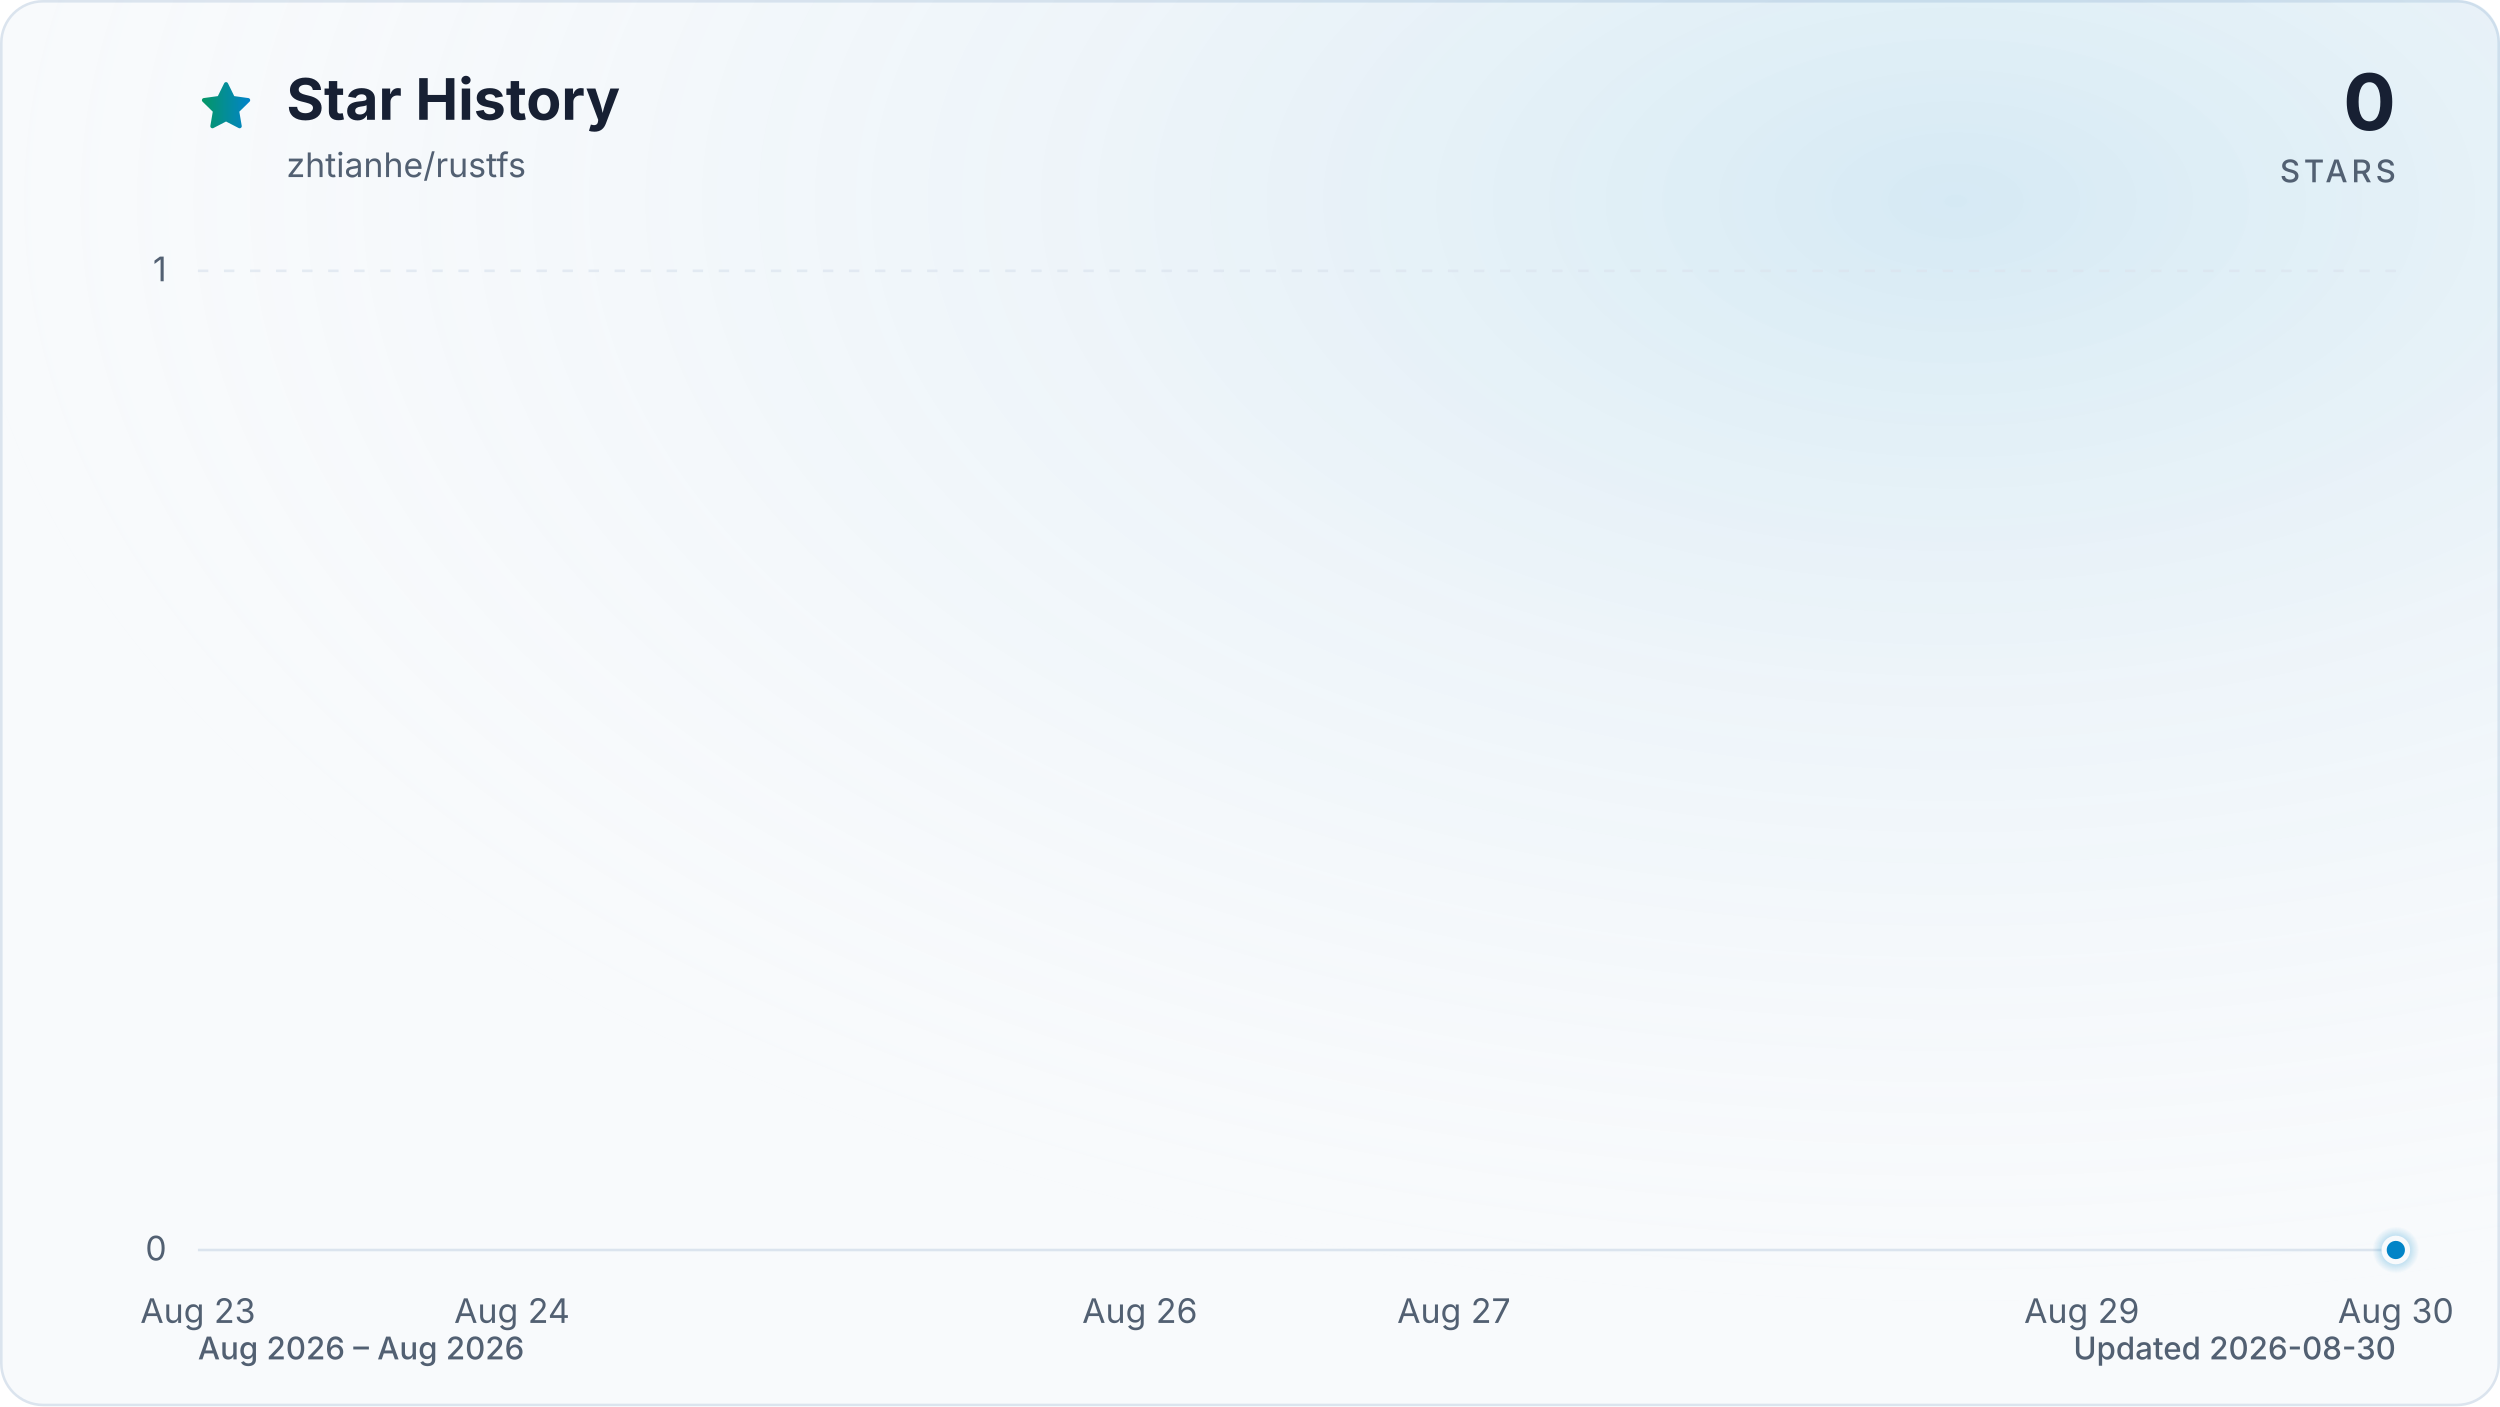
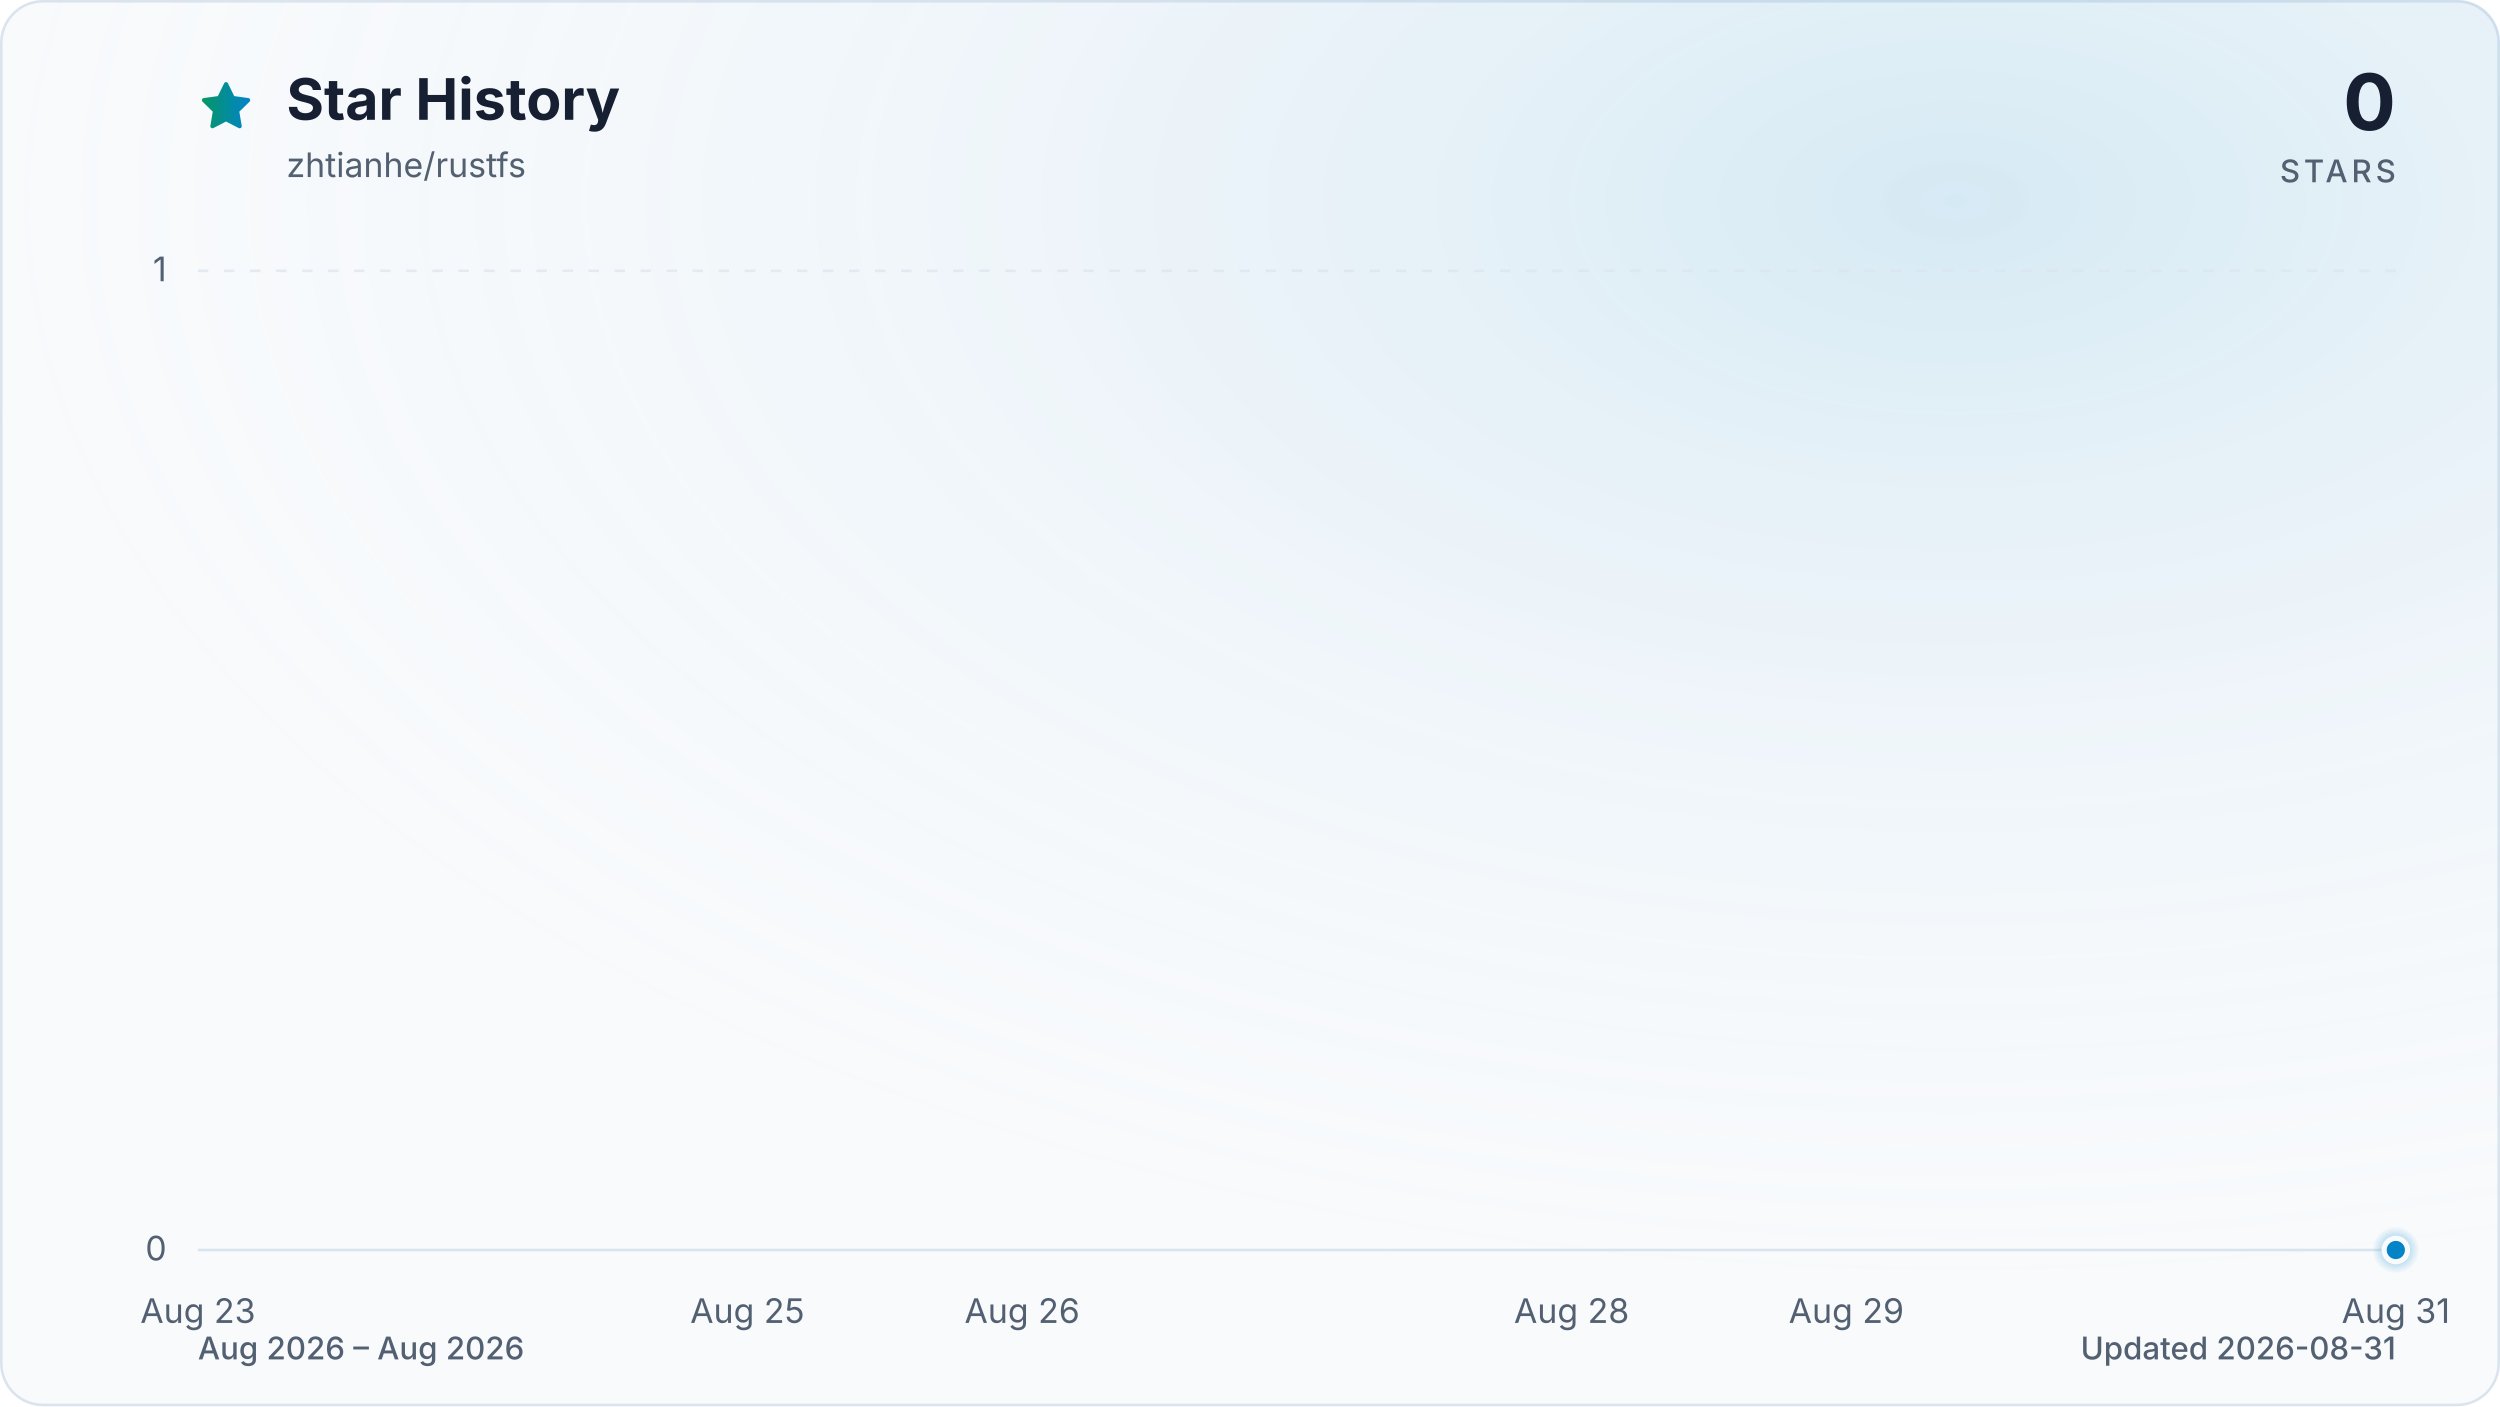
<svg xmlns="http://www.w3.org/2000/svg" viewBox="0 0 960 540" role="img" aria-labelledby="title description" data-style="gradient" data-variant="glow" data-animated="true">
  <defs>
    <linearGradient id="trend" x1="0" y1="0" x2="1" y2="0">
      <stop offset="0%" stop-color="#059669" />
      <stop offset="100%" stop-color="#0284c7" />
    </linearGradient>
    <linearGradient id="area" x1="0" y1="0" x2="0" y2="1">
      <stop offset="0%" stop-color="#059669" stop-opacity="0.30" />
      <stop offset="55%" stop-color="#0284c7" stop-opacity="0.10" />
      <stop offset="100%" stop-color="#0284c7" stop-opacity="0.01" />
    </linearGradient>
    <radialGradient id="marker-halo" cx="50%" cy="50%" r="50%">
      <stop offset="0%" stop-color="#0284c7" stop-opacity="0.55" />
      <stop offset="100%" stop-color="#0284c7" stop-opacity="0" />
    </radialGradient>
    <radialGradient id="surface-glow" cx="78%" cy="14%" r="80%">
      <stop offset="0%" stop-color="#0284c7" stop-opacity="0.14" />
      <stop offset="100%" stop-color="#f8fafc" stop-opacity="0" />
    </radialGradient>
    <filter id="trend-glow" x="-20%" y="-20%" width="140%" height="140%">
      <feGaussianBlur stdDeviation="7" />
    </filter>
  </defs>
  <style>
.trend-enter{transform-box:fill-box;transform-origin:center;animation:trend-enter 520ms cubic-bezier(0.16,1,0.3,1)}
.marker-enter{transform-box:fill-box;transform-origin:center;animation:marker-enter 320ms cubic-bezier(0.16,1,0.3,1) 200ms both}
.marker-pulse{transform-box:fill-box;transform-origin:center;animation:marker-pulse 2.6s ease-out infinite}
@keyframes trend-enter{from{opacity:.35;transform:translateY(10px)}to{opacity:1;transform:translateY(0)}}
@keyframes marker-enter{from{opacity:0;transform:scale(.4)}to{opacity:1;transform:scale(1)}}
@keyframes marker-pulse{0%{opacity:.5;transform:scale(.7)}70%,100%{opacity:0;transform:scale(2.1)}}
@media (prefers-reduced-motion:reduce){.trend-enter,.marker-enter,.marker-pulse{animation:none!important}}
@media (prefers-reduced-motion:reduce){.marker-pulse{opacity:0}}
</style>
  <rect x="0.5" y="0.5" width="959" height="539" fill="#f8fafc" stroke="#dbe4ee" stroke-width="1" rx="16" />
  <rect width="960" height="540" fill="url(#surface-glow)" rx="16" />
  <path d="M12 2.6l2.9 5.9 6.5.9-4.7 4.6 1.1 6.5-5.8-3-5.8 3 1.1-6.5-4.7-4.6 6.5-.9L12 2.6Z" transform="translate(76 30) scale(.9)" fill="url(#trend)" stroke="url(#trend)" stroke-width="1.8" stroke-linejoin="round" aria-hidden="true" />
  <text x="110" y="46" fill="#172033" font-family="ui-sans-serif, system-ui, -apple-system, BlinkMacSystemFont, 'Segoe UI', sans-serif" font-size="22" font-weight="700">Star History</text>
  <text x="110" y="68" fill="#526072" font-family="ui-sans-serif, system-ui, -apple-system, BlinkMacSystemFont, 'Segoe UI', sans-serif" font-size="13">zhtianhe/rustfs</text>
  <text x="920" y="50" fill="#172033" font-family="ui-sans-serif, system-ui, -apple-system, BlinkMacSystemFont, 'Segoe UI', sans-serif" font-size="30" font-weight="700" text-anchor="end">0</text>
  <text x="920" y="70" fill="#526072" font-family="ui-sans-serif, system-ui, -apple-system, BlinkMacSystemFont, 'Segoe UI', sans-serif" font-size="12" font-weight="500" letter-spacing="1.5" text-anchor="end">STARS</text>
  <line x1="76" y1="480.0" x2="920" y2="480.0" stroke="#dbe4ee" stroke-width="1" stroke-dasharray="0" opacity="1" />
  <text x="64" y="484.0" fill="#526072" font-family="ui-sans-serif, system-ui, -apple-system, BlinkMacSystemFont, 'Segoe UI', sans-serif" font-size="13" text-anchor="end">0</text>
  <line x1="76" y1="104.0" x2="920" y2="104.0" stroke="#dbe4ee" stroke-width="1" stroke-dasharray="4 6" opacity="0.7" />
  <text x="64" y="108.0" fill="#526072" font-family="ui-sans-serif, system-ui, -apple-system, BlinkMacSystemFont, 'Segoe UI', sans-serif" font-size="13" text-anchor="end">1</text>
  <text x="76.0" y="508" fill="#526072" font-family="ui-sans-serif, system-ui, -apple-system, BlinkMacSystemFont, 'Segoe UI', sans-serif" font-size="13" text-anchor="middle">Aug 23</text>
-   <text x="196.6" y="508" fill="#526072" font-family="ui-sans-serif, system-ui, -apple-system, BlinkMacSystemFont, 'Segoe UI', sans-serif" font-size="13" text-anchor="middle">Aug 24</text>
-   <text x="437.7" y="508" fill="#526072" font-family="ui-sans-serif, system-ui, -apple-system, BlinkMacSystemFont, 'Segoe UI', sans-serif" font-size="13" text-anchor="middle">Aug 26</text>
-   <text x="558.3" y="508" fill="#526072" font-family="ui-sans-serif, system-ui, -apple-system, BlinkMacSystemFont, 'Segoe UI', sans-serif" font-size="13" text-anchor="middle">Aug 27</text>
-   <text x="799.4" y="508" fill="#526072" font-family="ui-sans-serif, system-ui, -apple-system, BlinkMacSystemFont, 'Segoe UI', sans-serif" font-size="13" text-anchor="middle">Aug 29</text>
-   <text x="920.0" y="508" fill="#526072" font-family="ui-sans-serif, system-ui, -apple-system, BlinkMacSystemFont, 'Segoe UI', sans-serif" font-size="13" text-anchor="middle">Aug 30</text>
+   <text x="287.0" y="508" fill="#526072" font-family="ui-sans-serif, system-ui, -apple-system, BlinkMacSystemFont, 'Segoe UI', sans-serif" font-size="13" text-anchor="middle">Aug 25</text>
+   <text x="392.5" y="508" fill="#526072" font-family="ui-sans-serif, system-ui, -apple-system, BlinkMacSystemFont, 'Segoe UI', sans-serif" font-size="13" text-anchor="middle">Aug 26</text>
+   <text x="603.5" y="508" fill="#526072" font-family="ui-sans-serif, system-ui, -apple-system, BlinkMacSystemFont, 'Segoe UI', sans-serif" font-size="13" text-anchor="middle">Aug 28</text>
+   <text x="709.0" y="508" fill="#526072" font-family="ui-sans-serif, system-ui, -apple-system, BlinkMacSystemFont, 'Segoe UI', sans-serif" font-size="13" text-anchor="middle">Aug 29</text>
+   <text x="920.0" y="508" fill="#526072" font-family="ui-sans-serif, system-ui, -apple-system, BlinkMacSystemFont, 'Segoe UI', sans-serif" font-size="13" text-anchor="middle">Aug 31</text>
  <g class="trend-enter">
-     <path d="M 76.0 480.0 C 116.2 480.0, 156.4 480.0, 196.6 480.0 C 236.8 480.0, 277.0 480.0, 317.1 480.0 C 357.3 480.0, 397.5 480.0, 437.7 480.0 C 477.9 480.0, 518.1 480.0, 558.3 480.0 C 598.5 480.0, 638.7 480.0, 678.9 480.0 C 719.0 480.0, 759.2 480.0, 799.4 480.0 C 839.6 480.0, 879.8 480.0, 920.0 480.0 L 920.0 480.0 L 76.0 480.0 Z" fill="url(#area)" />
-     <path d="M 76.0 480.0 C 116.2 480.0, 156.4 480.0, 196.6 480.0 C 236.8 480.0, 277.0 480.0, 317.1 480.0 C 357.3 480.0, 397.5 480.0, 437.7 480.0 C 477.9 480.0, 518.1 480.0, 558.3 480.0 C 598.5 480.0, 638.7 480.0, 678.9 480.0 C 719.0 480.0, 759.2 480.0, 799.4 480.0 C 839.6 480.0, 879.8 480.0, 920.0 480.0" fill="none" stroke="url(#trend)" stroke-width="12" stroke-linecap="round" stroke-linejoin="round" opacity="0.16" filter="url(#trend-glow)" />
-     <path d="M 76.0 480.0 C 116.2 480.0, 156.4 480.0, 196.6 480.0 C 236.8 480.0, 277.0 480.0, 317.1 480.0 C 357.3 480.0, 397.5 480.0, 437.7 480.0 C 477.9 480.0, 518.1 480.0, 558.3 480.0 C 598.5 480.0, 638.7 480.0, 678.9 480.0 C 719.0 480.0, 759.2 480.0, 799.4 480.0 C 839.6 480.0, 879.8 480.0, 920.0 480.0" fill="none" stroke="url(#trend)" stroke-width="3" stroke-linecap="round" stroke-linejoin="round" />
+     <path d="M 76.0 480.0 C 111.2 480.0, 146.3 480.0, 181.5 480.0 C 216.7 480.0, 251.8 480.0, 287.0 480.0 C 322.2 480.0, 357.3 480.0, 392.5 480.0 C 427.7 480.0, 462.8 480.0, 498.0 480.0 C 533.2 480.0, 568.3 480.0, 603.5 480.0 C 638.7 480.0, 673.8 480.0, 709.0 480.0 C 744.2 480.0, 779.3 480.0, 814.5 480.0 C 849.7 480.0, 884.8 480.0, 920.0 480.0 L 920.0 480.0 L 76.0 480.0 Z" fill="url(#area)" />
+     <path d="M 76.0 480.0 C 111.2 480.0, 146.3 480.0, 181.5 480.0 C 216.7 480.0, 251.8 480.0, 287.0 480.0 C 322.2 480.0, 357.3 480.0, 392.5 480.0 C 427.7 480.0, 462.8 480.0, 498.0 480.0 C 533.2 480.0, 568.3 480.0, 603.5 480.0 C 638.7 480.0, 673.8 480.0, 709.0 480.0 C 744.2 480.0, 779.3 480.0, 814.5 480.0 C 849.7 480.0, 884.8 480.0, 920.0 480.0" fill="none" stroke="url(#trend)" stroke-width="12" stroke-linecap="round" stroke-linejoin="round" opacity="0.16" filter="url(#trend-glow)" />
+     <path d="M 76.0 480.0 C 111.2 480.0, 146.3 480.0, 181.5 480.0 C 216.7 480.0, 251.8 480.0, 287.0 480.0 C 322.2 480.0, 357.3 480.0, 392.5 480.0 C 427.7 480.0, 462.8 480.0, 498.0 480.0 C 533.2 480.0, 568.3 480.0, 603.5 480.0 C 638.7 480.0, 673.8 480.0, 709.0 480.0 C 744.2 480.0, 779.3 480.0, 814.5 480.0 C 849.7 480.0, 884.8 480.0, 920.0 480.0" fill="none" stroke="url(#trend)" stroke-width="3" stroke-linecap="round" stroke-linejoin="round" />
  </g>
  <g class="marker-enter">
    <circle class="marker-pulse" cx="920.0" cy="480.0" r="9" fill="url(#marker-halo)" />
    <circle cx="920.0" cy="480.0" r="4.5" fill="#0284c7" stroke="#f8fafc" stroke-width="2" />
  </g>
  <text x="76" y="522" fill="#526072" font-family="ui-sans-serif, system-ui, -apple-system, BlinkMacSystemFont, 'Segoe UI', sans-serif" font-size="12" font-weight="500">Aug 2026 – Aug 2026</text>
-   <text x="920" y="522" fill="#526072" font-family="ui-sans-serif, system-ui, -apple-system, BlinkMacSystemFont, 'Segoe UI', sans-serif" font-size="12" font-weight="500" text-anchor="end">Updated 2026-08-30</text>
+   <text x="920" y="522" fill="#526072" font-family="ui-sans-serif, system-ui, -apple-system, BlinkMacSystemFont, 'Segoe UI', sans-serif" font-size="12" font-weight="500" text-anchor="end">Updated 2026-08-31</text>
</svg>
